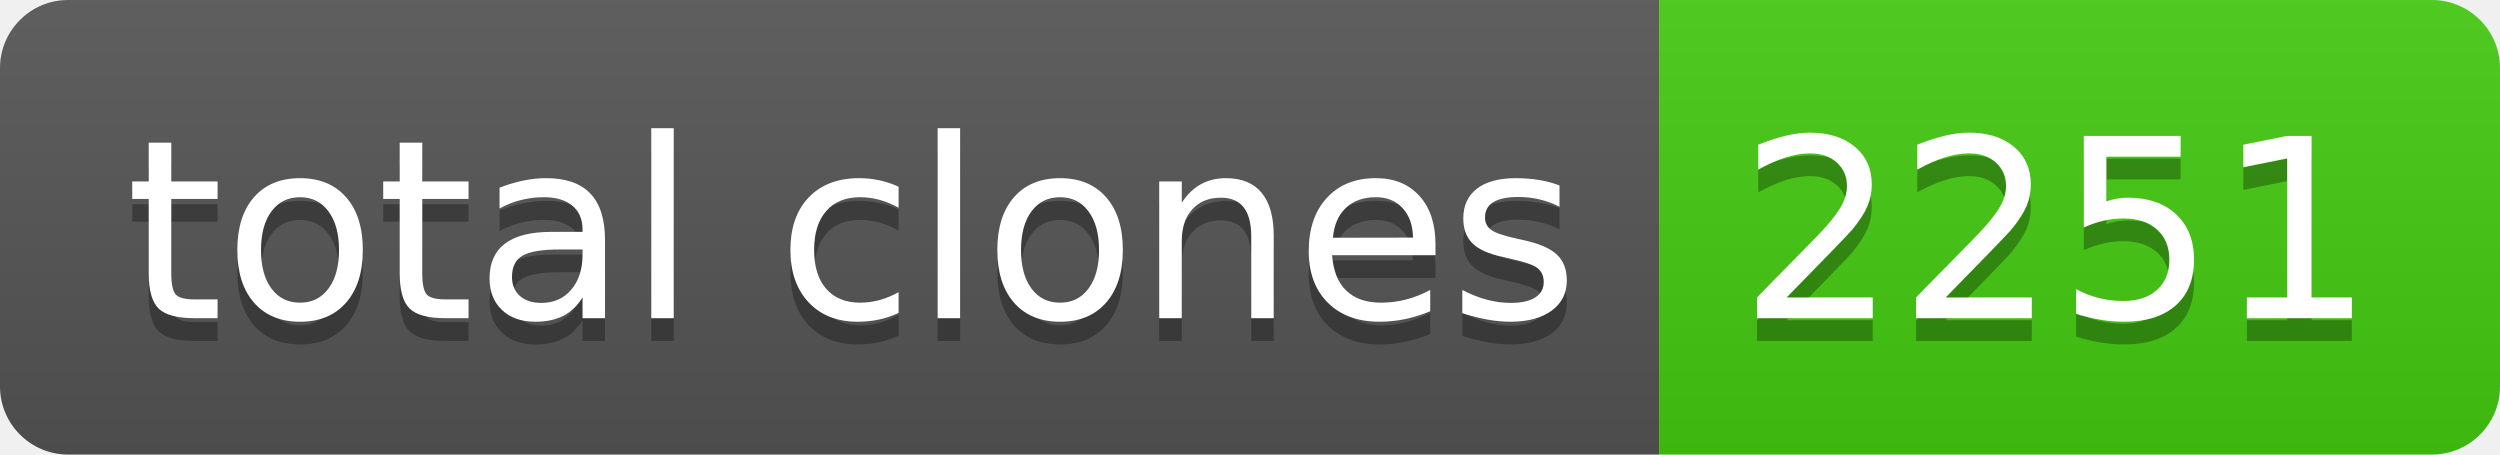
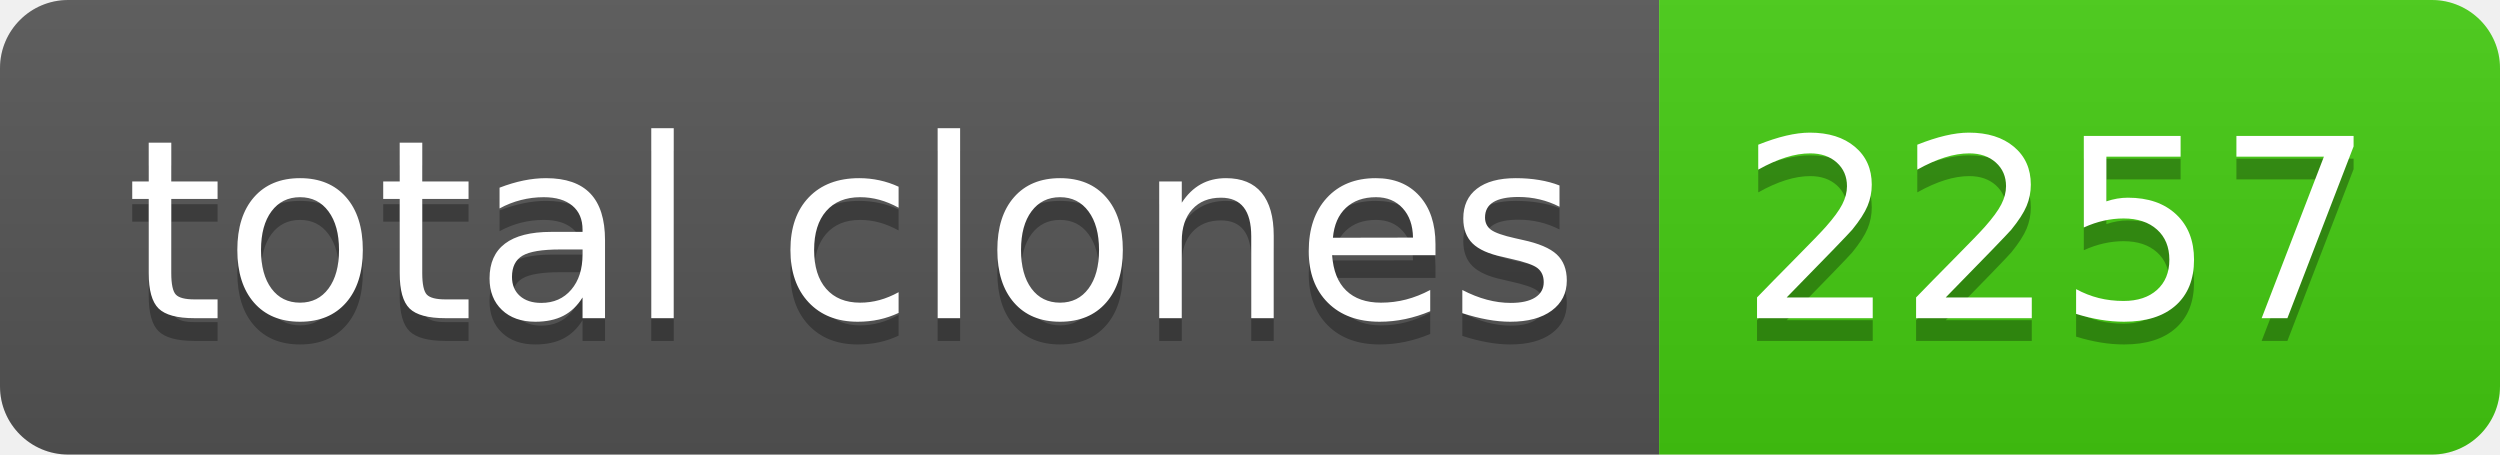
- <svg xmlns="http://www.w3.org/2000/svg" width="110" height="20" role="img" aria-label="total clones: 2251">
+ <svg xmlns="http://www.w3.org/2000/svg" width="110" height="20" role="img" aria-label="total clones: 2257">
  <linearGradient id="s" x2="0" y2="100%">
    <stop offset="0" stop-color="#bbb" stop-opacity=".1" />
    <stop offset="1" stop-opacity=".1" />
  </linearGradient>
  <clipPath id="r">
    <rect width="110" height="20" rx="3" fill="#fff" />
  </clipPath>
  <g clip-path="url(#r)">
    <rect width="73" height="20" fill="#555" />
    <rect x="73" width="37" height="20" fill="#4c1" />
    <rect width="110" height="20" fill="url(#s)" />
  </g>
  <g fill="#fff" text-anchor="middle" font-family="Verdana,Geneva,DejaVu Sans,sans-serif" text-rendering="geometricPrecision" font-size="110">
    <text aria-hidden="true" x="375" y="150" fill="#010101" fill-opacity=".3" transform="scale(.1)" textLength="630">total clones</text>
    <text x="375" y="140" transform="scale(.1)" fill="#fff" textLength="630">total clones</text>
-     <text aria-hidden="true" x="905" y="150" fill="#010101" fill-opacity=".3" transform="scale(.1)" textLength="270">2251</text>
-     <text x="905" y="140" transform="scale(.1)" fill="#fff" textLength="270">2251</text>
+     <text aria-hidden="true" x="905" y="150" fill="#010101" fill-opacity=".3" transform="scale(.1)" textLength="270">2257</text>
+     <text x="905" y="140" transform="scale(.1)" fill="#fff" textLength="270">2257</text>
  </g>
</svg>
